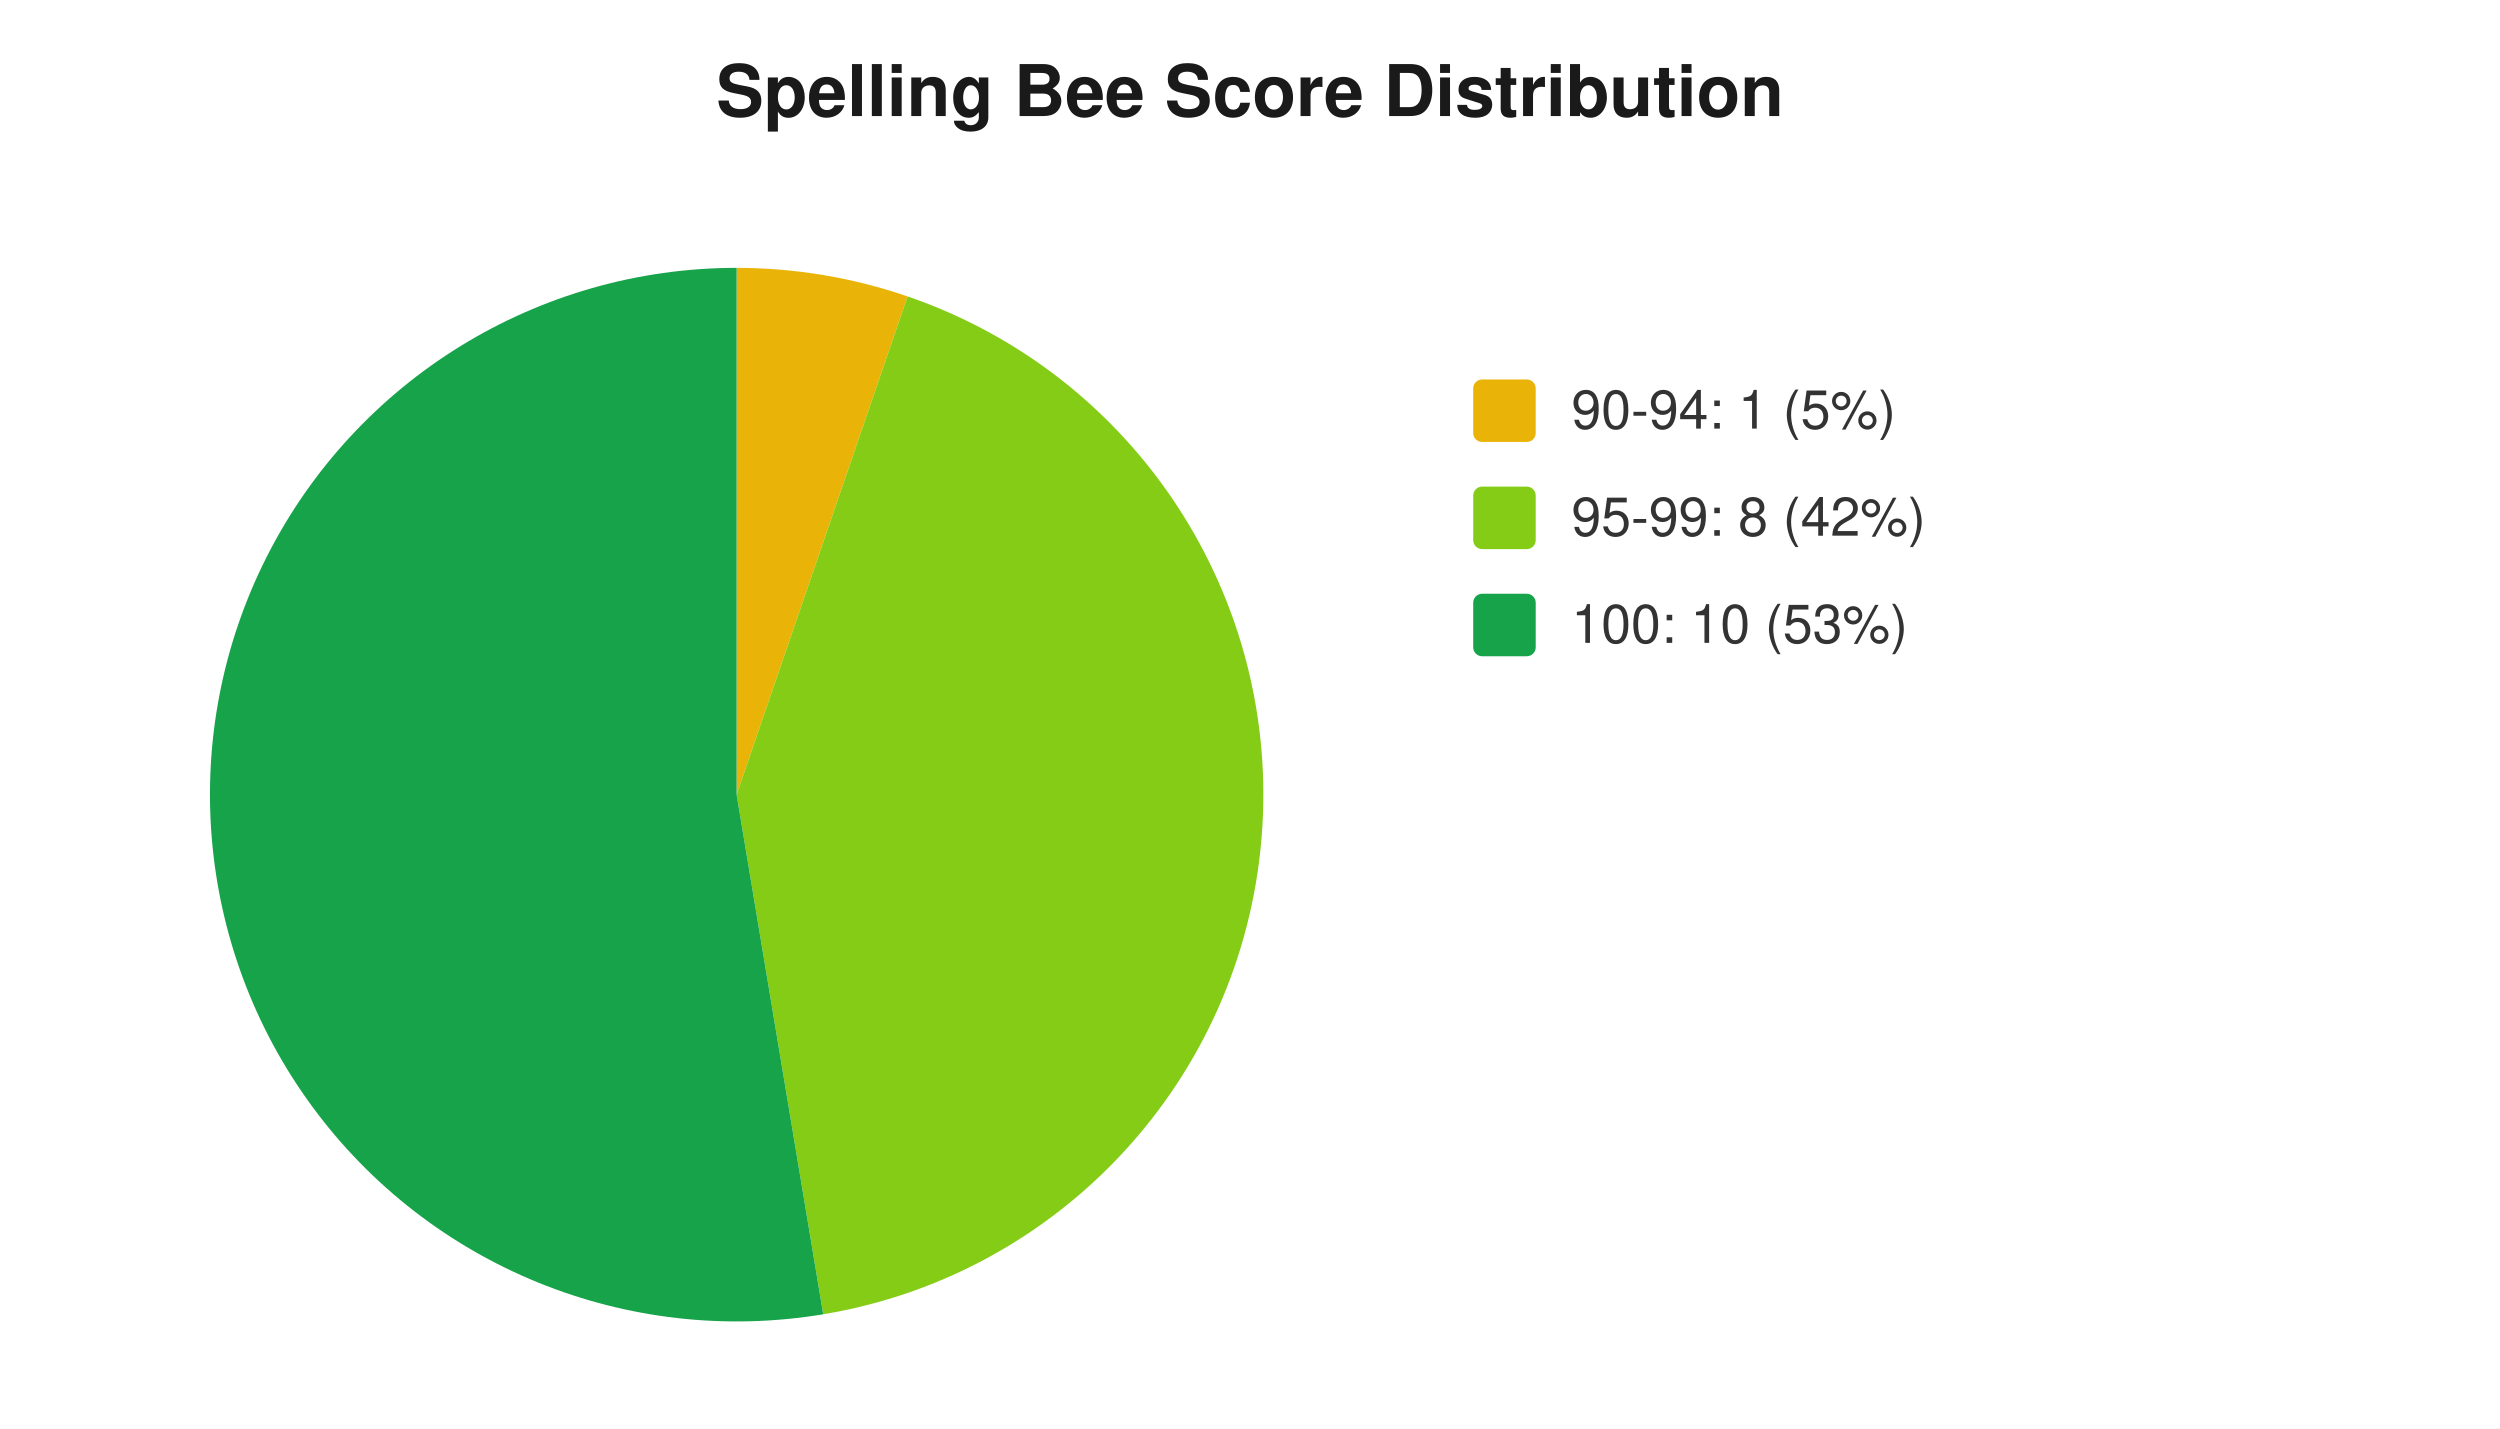
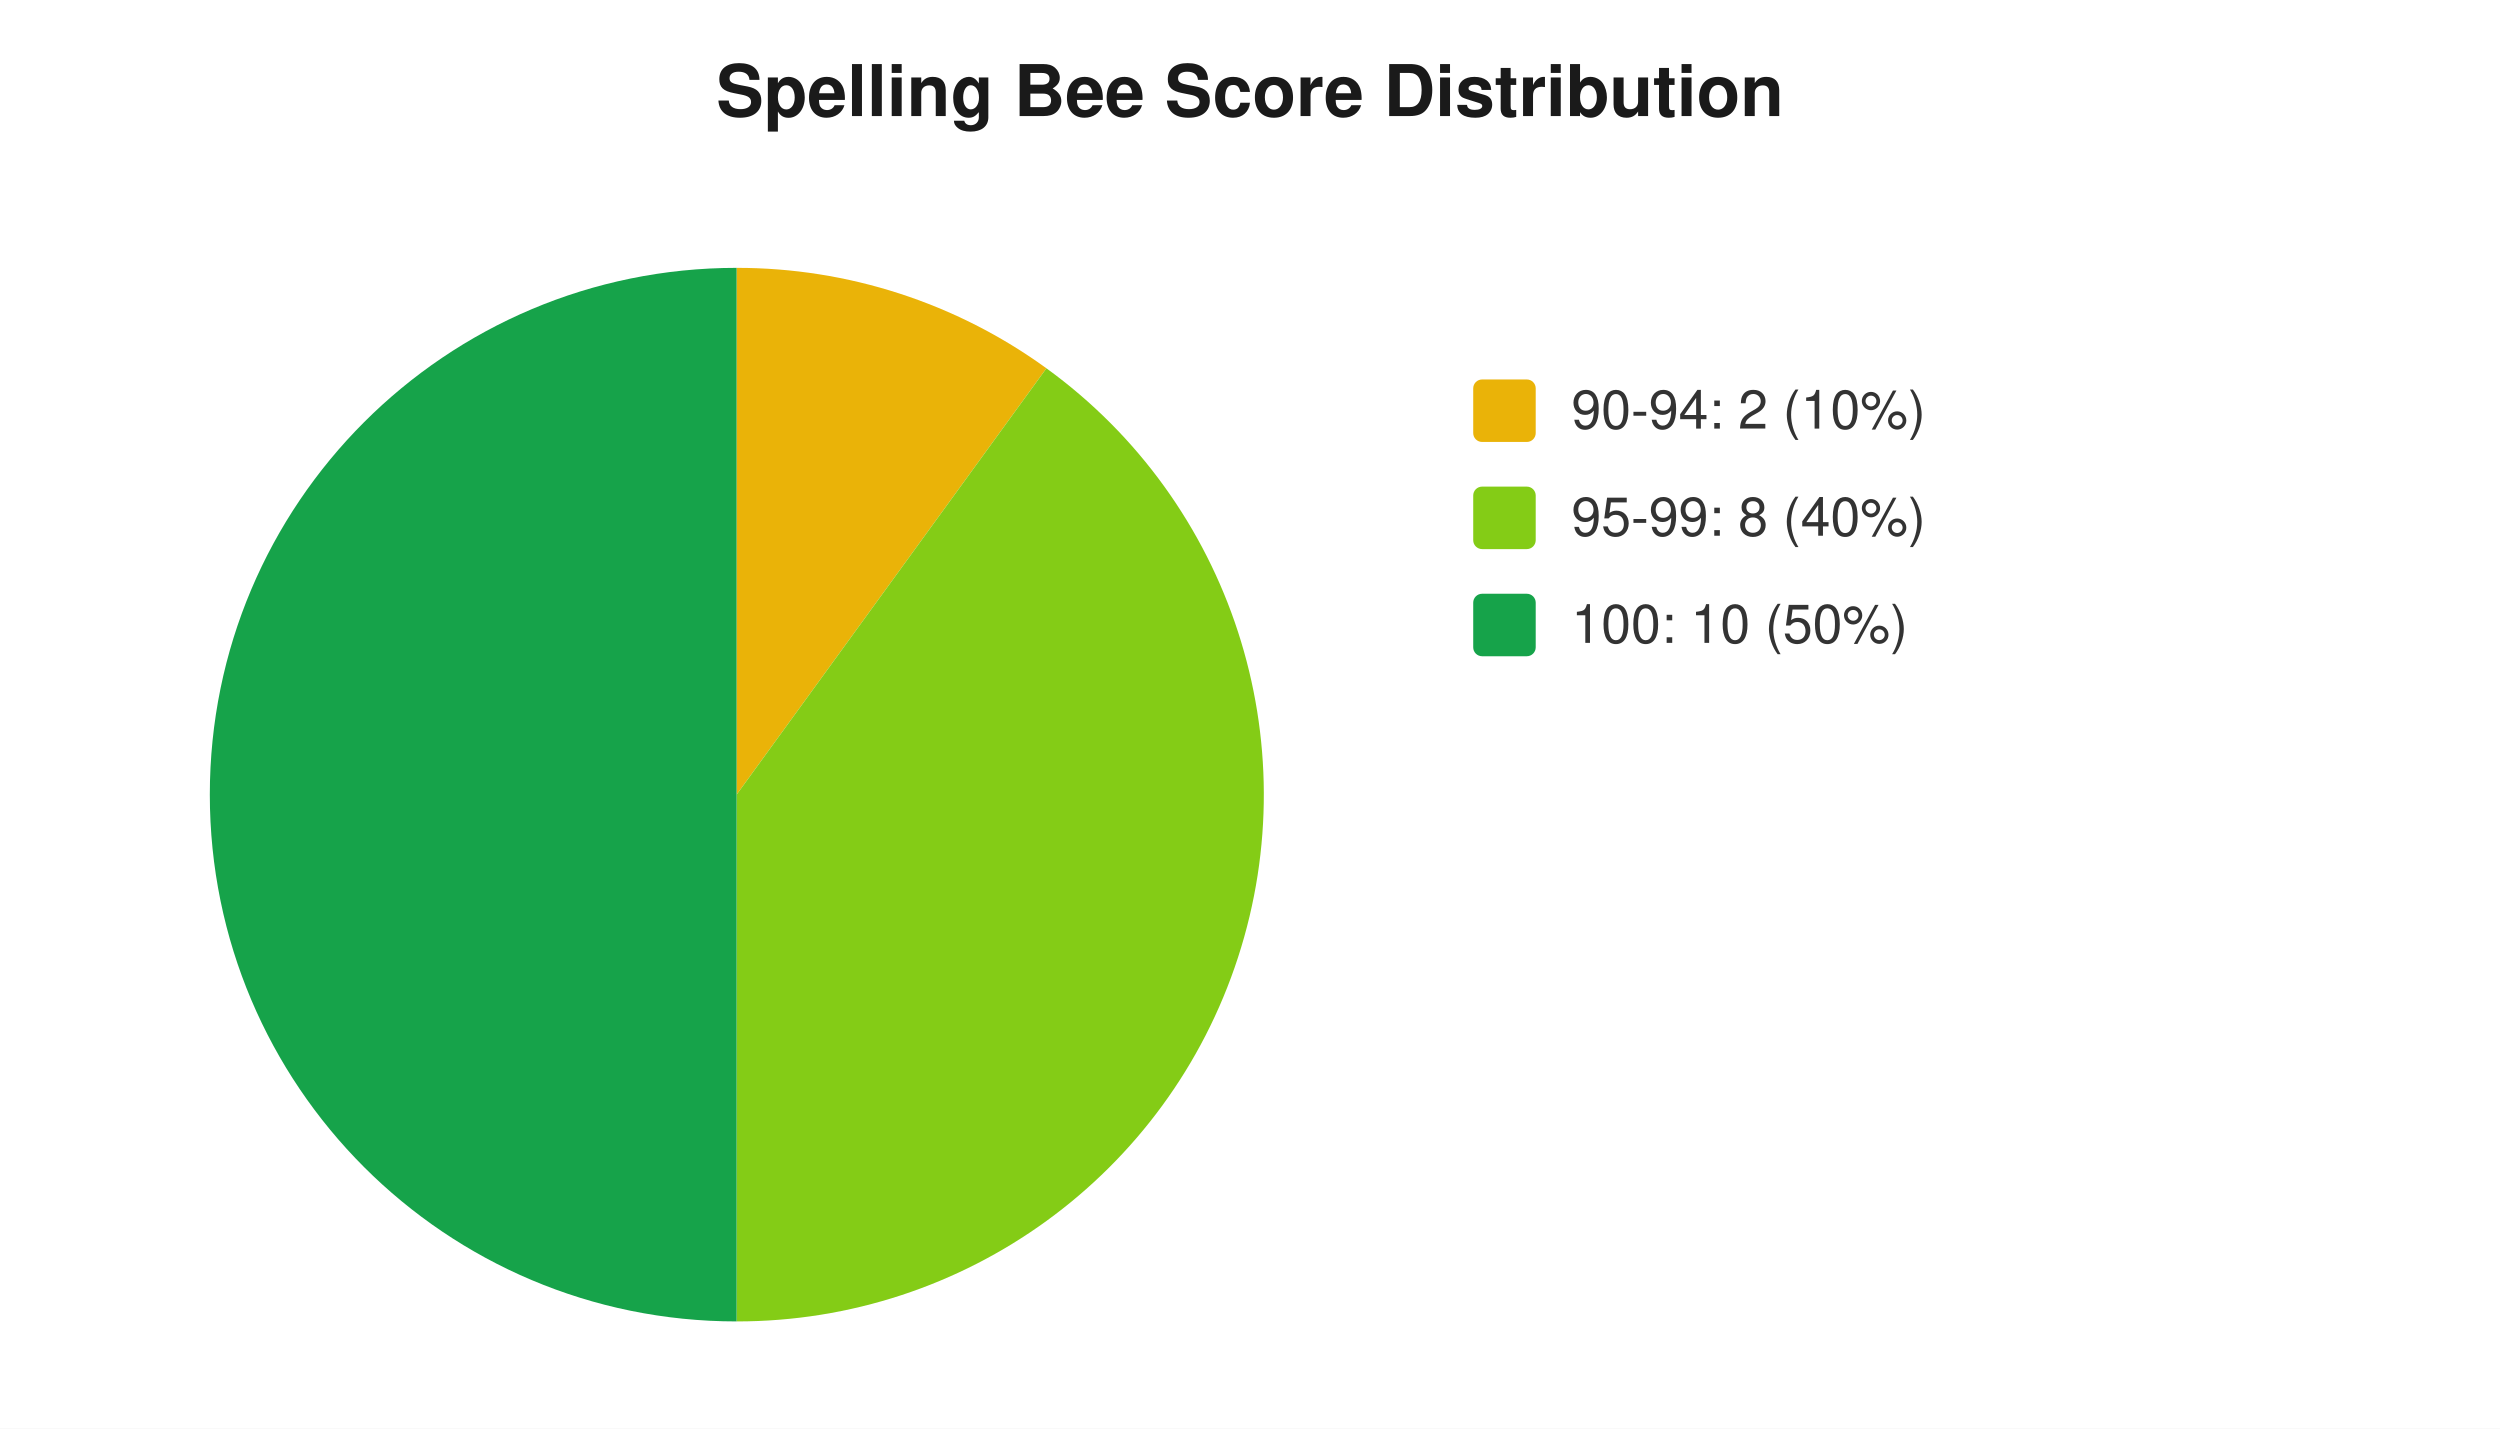
<svg xmlns="http://www.w3.org/2000/svg" width="560" height="320" viewBox="0 0 560 320" font-family="-apple-system,Segoe UI,Helvetica,Arial,sans-serif" font-size="12">
  <rect width="560" height="320" fill="#ffffff" />
  <text x="280" y="26" text-anchor="middle" font-size="16" font-weight="600" fill="#1a1a1a">Spelling Bee Score Distribution</text>
-   <path d="M 165 178 L 165.0 60.0 A 118 118 0 0 1 203.3 66.4 Z" fill="#eab308" />
-   <path d="M 165 178 L 203.3 66.4 A 118 118 0 0 1 184.4 294.4 Z" fill="#84cc16" />
-   <path d="M 165 178 L 184.4 294.4 A 118 118 0 1 1 165.0 60.0 Z" fill="#16a34a" />
+   <path d="M 165 178 L 165.0 60.0 A 118 118 0 0 1 234.4 82.5 Z" fill="#eab308" />
+   <path d="M 165 178 L 234.4 82.5 A 118 118 0 0 1 165.0 296.0 Z" fill="#84cc16" />
+   <path d="M 165 178 L 165.0 296.0 A 118 118 0 0 1 165.0 60.0 Z" fill="#16a34a" />
  <rect x="330" y="85" width="14" height="14" rx="2" fill="#eab308" />
-   <text x="352" y="96" fill="#333">90-94: 1 (5%)</text>
+   <text x="352" y="96" fill="#333">90-94: 2 (10%)</text>
  <rect x="330" y="109" width="14" height="14" rx="2" fill="#84cc16" />
-   <text x="352" y="120" fill="#333">95-99: 8 (42%)</text>
+   <text x="352" y="120" fill="#333">95-99: 8 (40%)</text>
  <rect x="330" y="133" width="14" height="14" rx="2" fill="#16a34a" />
-   <text x="352" y="144" fill="#333">100: 10 (53%)</text>
+   <text x="352" y="144" fill="#333">100: 10 (50%)</text>
</svg>
